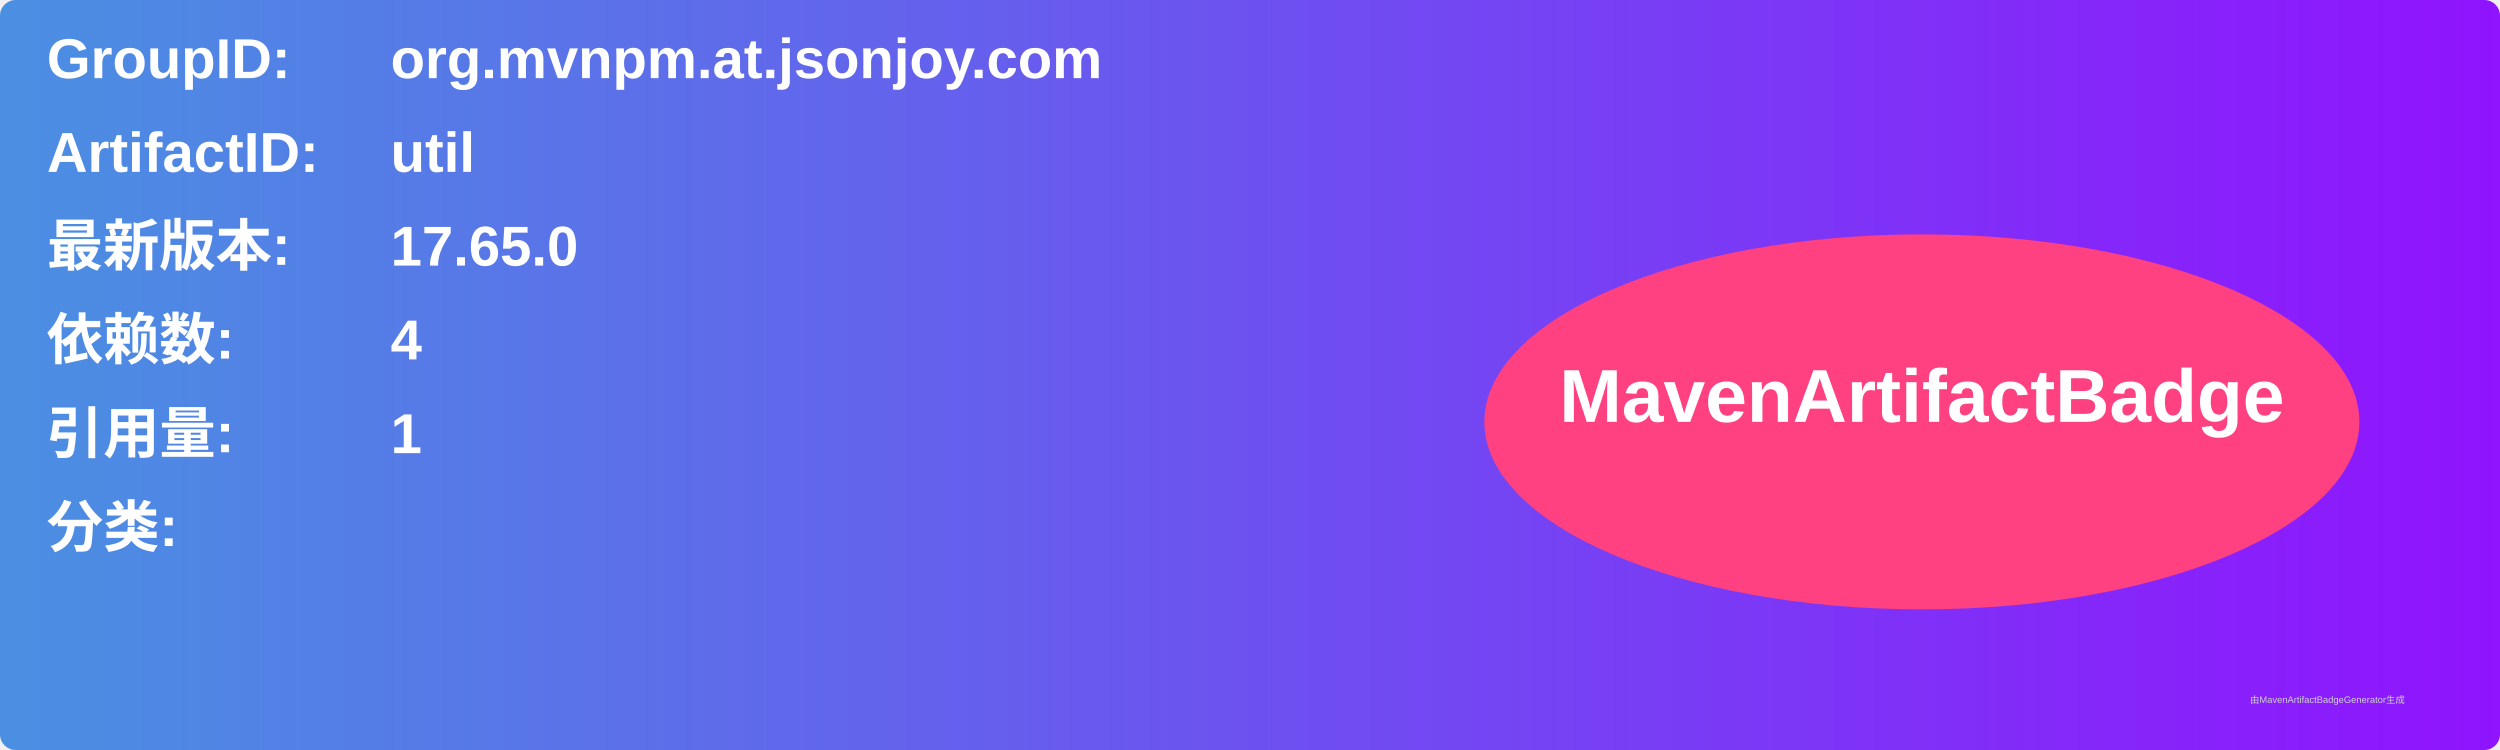
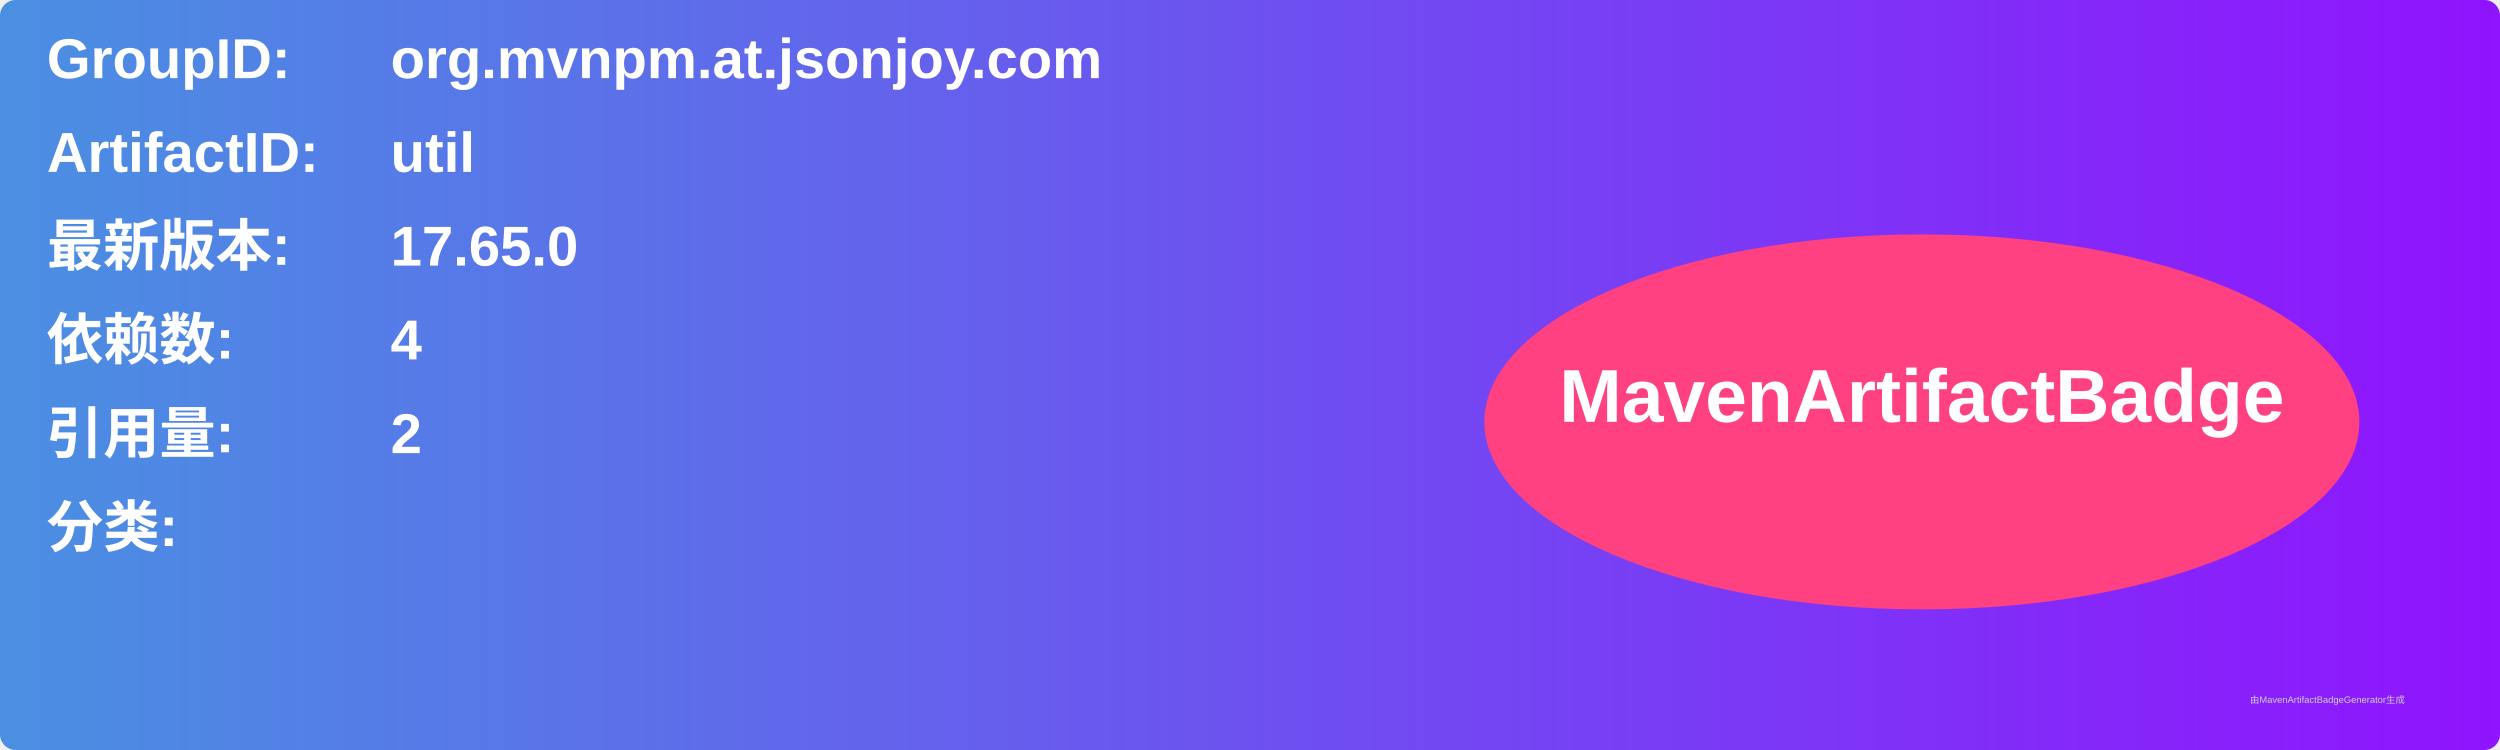
<svg xmlns="http://www.w3.org/2000/svg" width="800" height="240" viewBox="0 0 800 240">
  <linearGradient id="grad" x1="0%" y1="0%" x2="100%" y2="0%">
    <stop offset="0%" stop-color="#4a90e2" />
    <stop offset="100%" stop-color="#9013fe" />
  </linearGradient>
  <rect width="100%" height="100%" rx="5" ry="5" fill="url(#grad)" />
  <g transform="translate(15, 15)">
    <text x="0" y="10" font-family="Arial" font-size="18" fill="white" font-weight="bold" width="260">GroupID:</text>
    <text x="110" y="10" font-family="Arial" font-size="18" fill="white" font-weight="bold" width="460">org.mvnpm.at.jsonjoy.com</text>
    <text x="0" y="40" font-family="Arial" font-size="18" fill="white" font-weight="bold" width="260">ArtifactID:</text>
    <text x="110" y="40" font-family="Arial" font-size="18" fill="white" font-weight="bold" width="460">util</text>
    <text x="0" y="70" font-family="Arial" font-size="18" fill="white" font-weight="bold">最新版本:</text>
    <text x="110" y="70" font-family="Arial" font-size="18" fill="white" font-weight="bold">
      <tspan font-weight="bold">17.65.0</tspan>
    </text>
    <text x="0" y="100" font-family="Arial" font-size="18" fill="white" font-weight="bold">依赖数: </text>
    <text x="110" y="100" font-family="Arial" font-size="18" fill="white">
      <tspan font-weight="bold">4</tspan>
    </text>
    <text x="0" y="130" font-family="Arial" font-size="18" fill="white" font-weight="bold">引用量: </text>
    <text x="110" y="130" font-family="Arial" font-size="18" fill="white">
-       <tspan font-weight="bold">1</tspan>
+       <tspan font-weight="bold">2</tspan>
    </text>
    <text x="0" y="160" font-family="Arial" font-size="18" fill="white" font-weight="bold">分类:</text>
    <text x="10" y="190" font-family="Arial" font-size="10" fill="white">
      <tspan font-weight="bold" />
    </text>
    <ellipse cx="600" cy="120" rx="140" ry="60" fill="#ff4081" />
    <text x="600" y="120" text-anchor="middle" font-family="Arial" font-size="24" fill="white" font-weight="bold">MavenArtifactBadge</text>
  </g>
  <text x="720" y="225" font-family="Arial" font-size="3" fill="#d0d0d0">由MavenArtifactBadgeGenerator生成</text>
</svg>
